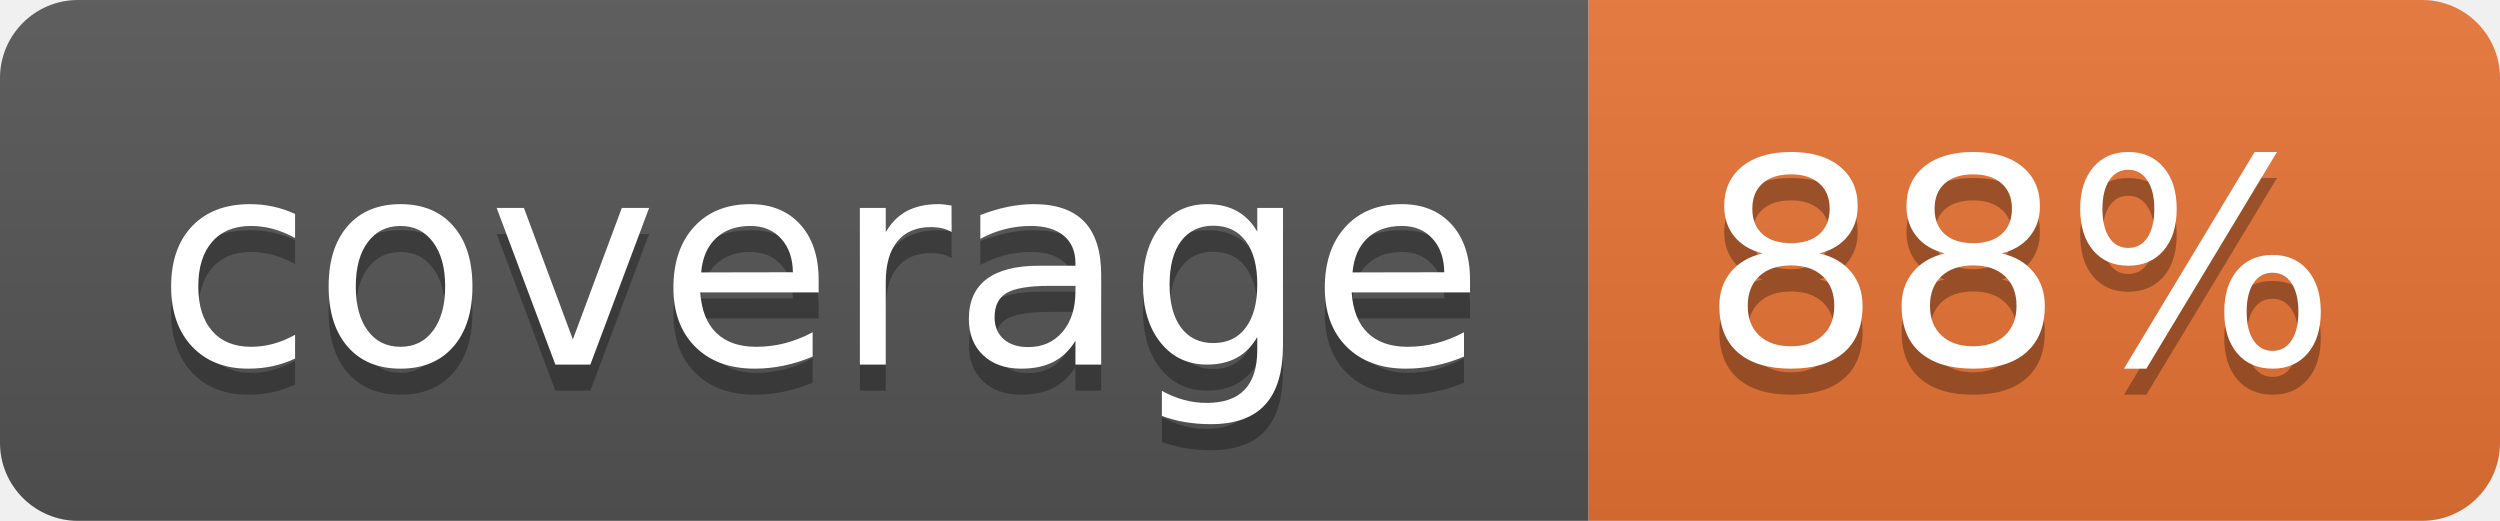
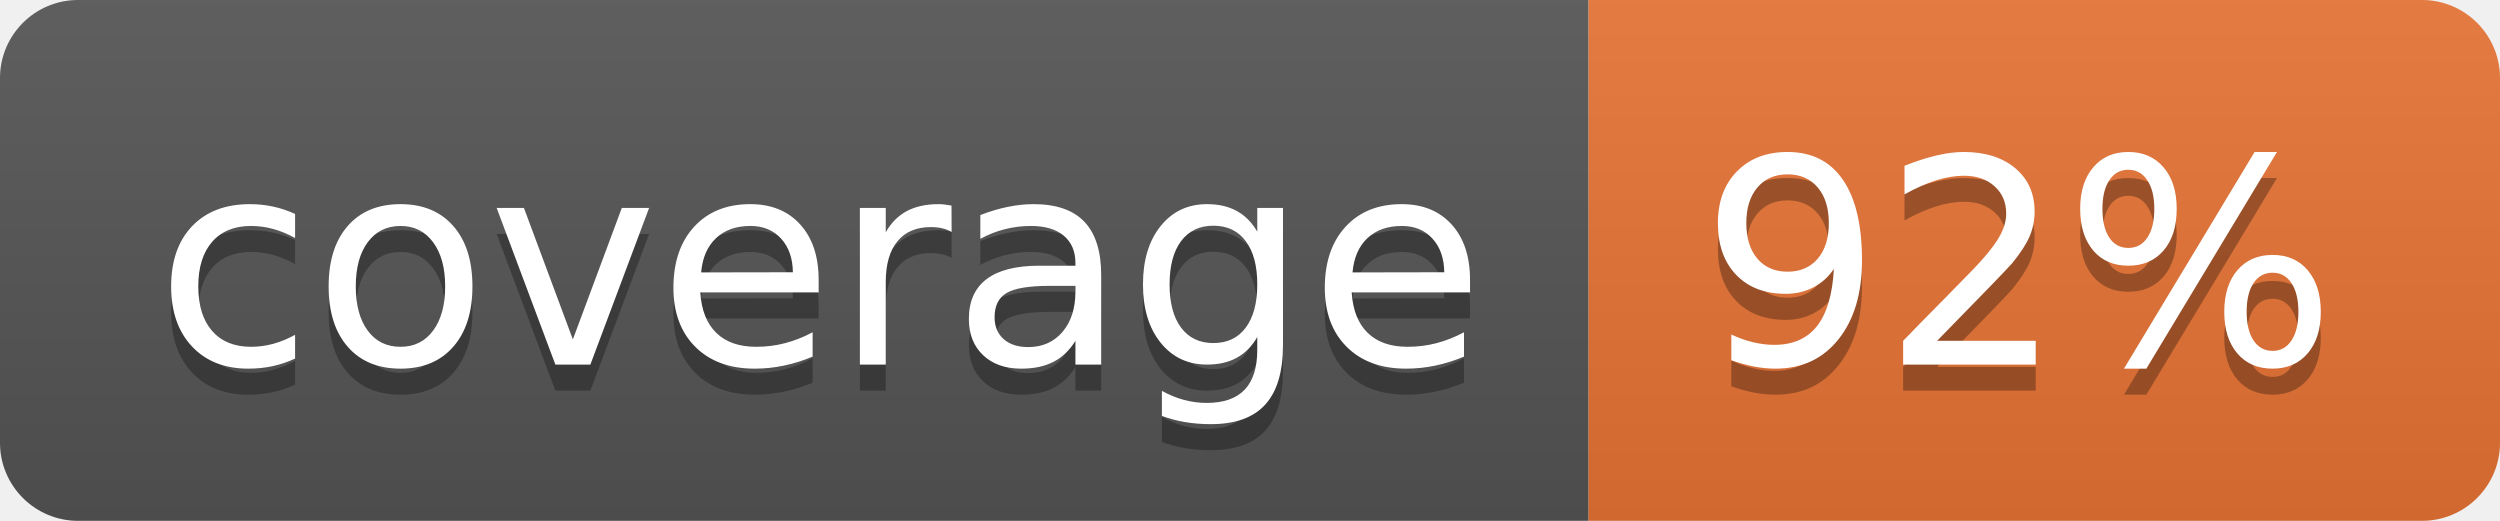
<svg xmlns="http://www.w3.org/2000/svg" width="96" height="20">
  <linearGradient id="b" x2="0" y2="100%">
    <stop offset="0" stop-color="#bbb" stop-opacity=".1" />
    <stop offset="1" stop-opacity=".1" />
  </linearGradient>
  <clipPath id="a">
    <rect width="96" height="20" rx="3" fill="#fff" />
  </clipPath>
  <g clip-path="url(#a)">
    <path fill="#555" d="M0 0h61v20H0z" />
    <path fill="#E87435" d="M61 0h35v20H61z" />
    <path fill="url(#b)" d="M0 0h96v20H0z" />
  </g>
  <g fill="#fff" text-anchor="middle" font-family="DejaVu Sans,Verdana,Geneva,sans-serif" font-size="110">
    <text x="315" y="150" fill="#010101" fill-opacity=".3" transform="scale(.1)" textLength="510">coverage</text>
    <text x="315" y="140" transform="scale(.1)" textLength="510">coverage</text>
-     <text x="775" y="150" fill="#010101" fill-opacity=".3" transform="scale(.1)" textLength="250">88%</text>
-     <text x="775" y="140" transform="scale(.1)" textLength="250">88%</text>
+     <text x="775" y="150" fill="#010101" fill-opacity=".3" transform="scale(.1)" textLength="250">92%</text>
+     <text x="775" y="140" transform="scale(.1)" textLength="250">92%</text>
  </g>
</svg>
